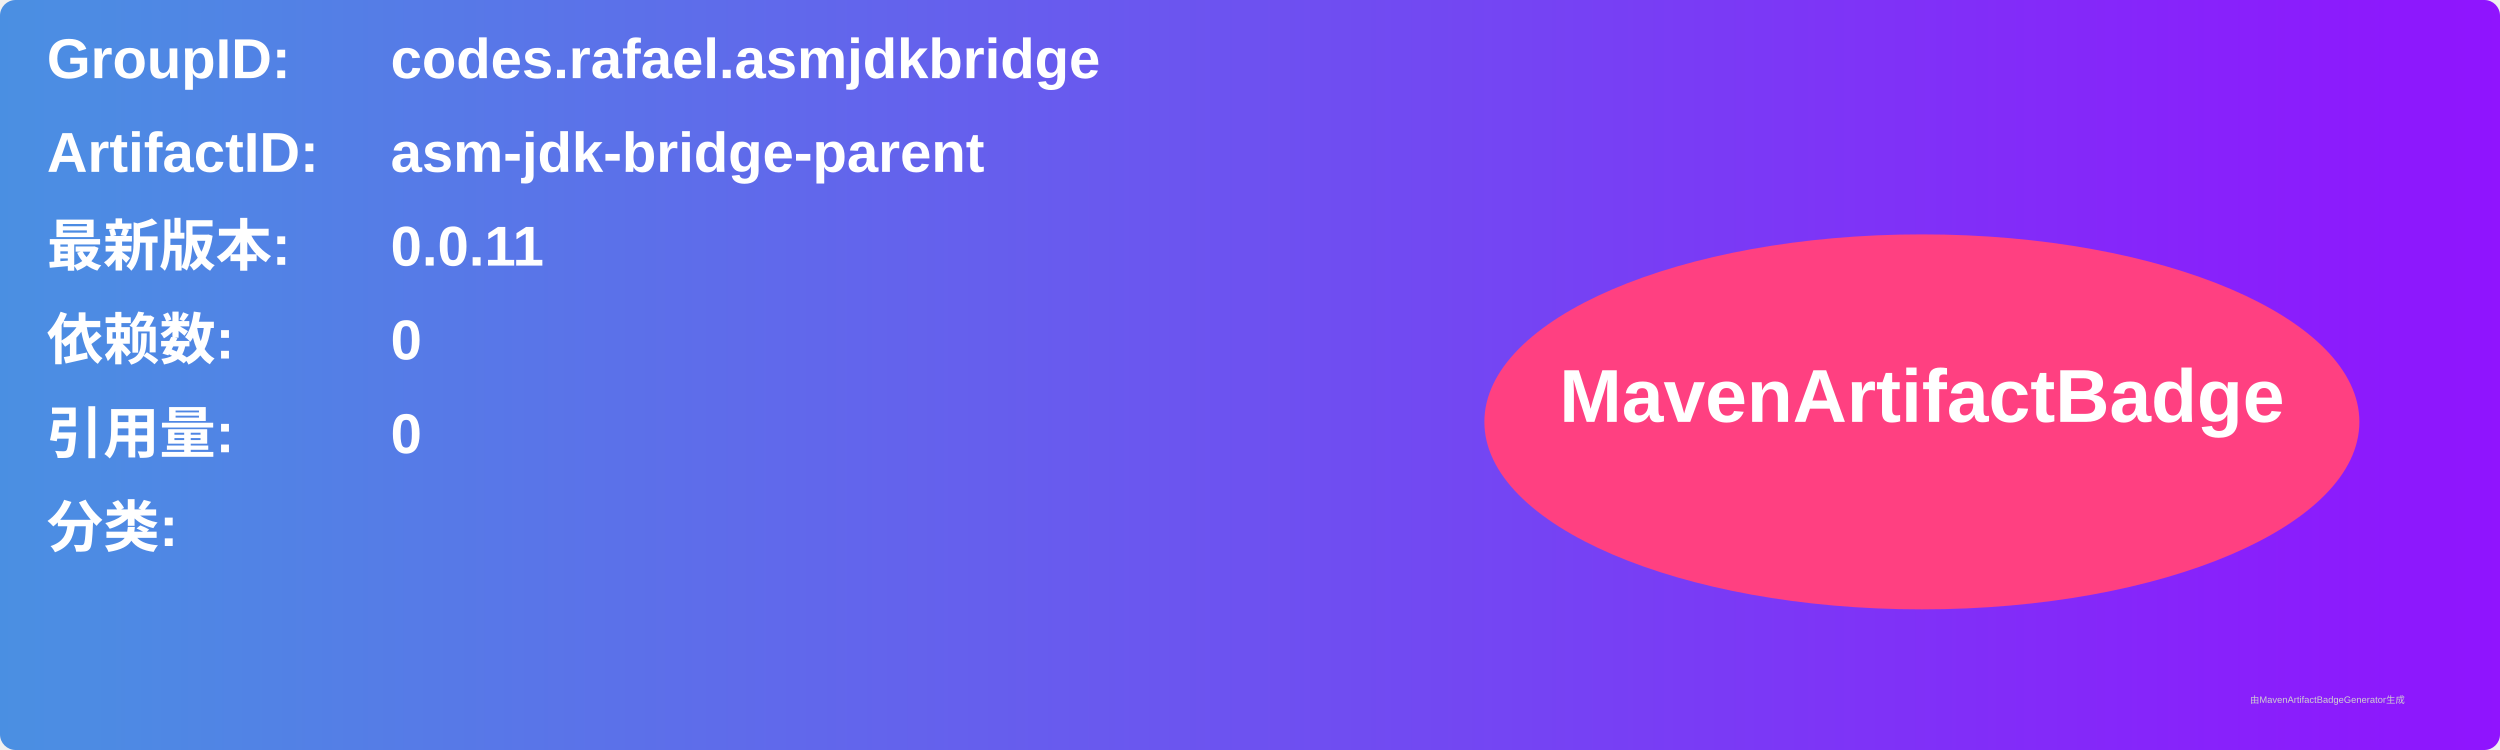
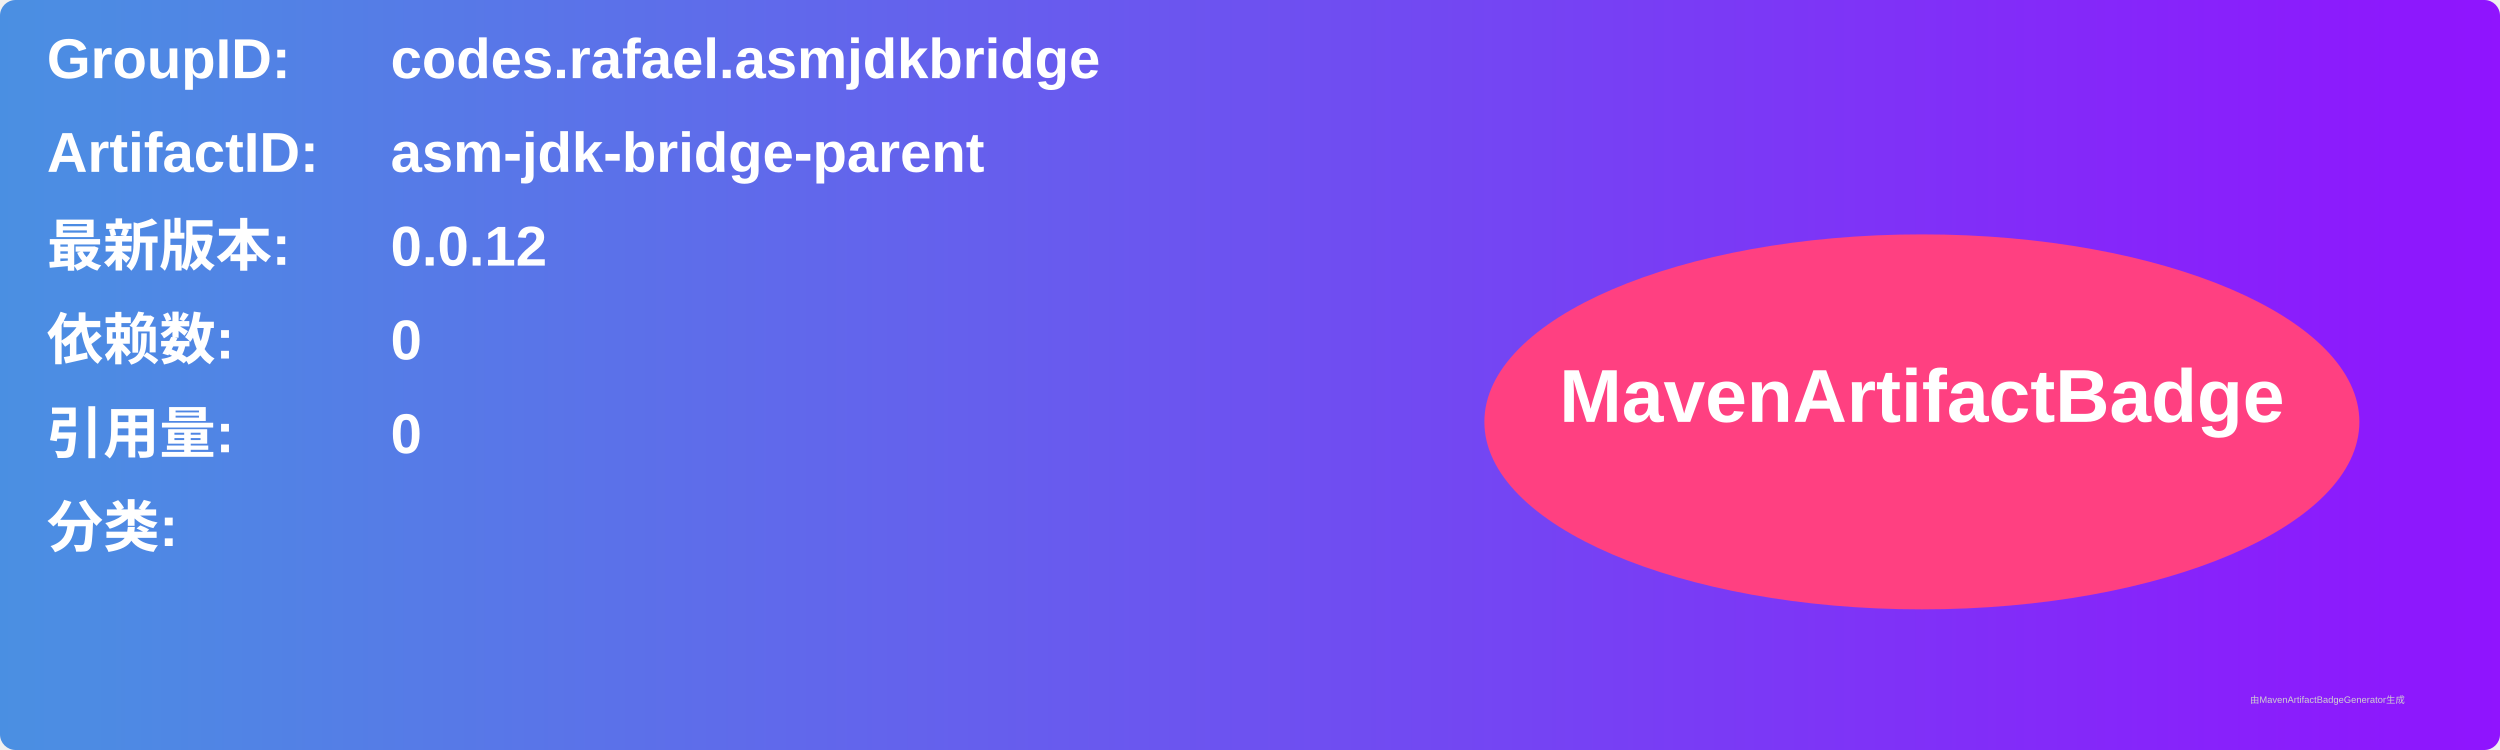
<svg xmlns="http://www.w3.org/2000/svg" width="800" height="240" viewBox="0 0 800 240">
  <linearGradient id="grad" x1="0%" y1="0%" x2="100%" y2="0%">
    <stop offset="0%" stop-color="#4a90e2" />
    <stop offset="100%" stop-color="#9013fe" />
  </linearGradient>
  <rect width="100%" height="100%" rx="5" ry="5" fill="url(#grad)" />
  <g transform="translate(15, 15)">
    <text x="0" y="10" font-family="Arial" font-size="18" fill="white" font-weight="bold" width="260">GroupID:</text>
    <text x="110" y="10" font-family="Arial" font-size="18" fill="white" font-weight="bold" width="460">codes.rafael.asmjdkbridge</text>
    <text x="0" y="40" font-family="Arial" font-size="18" fill="white" font-weight="bold" width="260">ArtifactID:</text>
    <text x="110" y="40" font-family="Arial" font-size="18" fill="white" font-weight="bold" width="460">asm-jdk-bridge-parent</text>
    <text x="0" y="70" font-family="Arial" font-size="18" fill="white" font-weight="bold">最新版本:</text>
    <text x="110" y="70" font-family="Arial" font-size="18" fill="white" font-weight="bold">
-       <tspan font-weight="bold">0.0.11</tspan>
+       <tspan font-weight="bold">0.0.12</tspan>
    </text>
    <text x="0" y="100" font-family="Arial" font-size="18" fill="white" font-weight="bold">依赖数: </text>
    <text x="110" y="100" font-family="Arial" font-size="18" fill="white">
      <tspan font-weight="bold">0</tspan>
    </text>
    <text x="0" y="130" font-family="Arial" font-size="18" fill="white" font-weight="bold">引用量: </text>
    <text x="110" y="130" font-family="Arial" font-size="18" fill="white">
      <tspan font-weight="bold">0</tspan>
    </text>
    <text x="0" y="160" font-family="Arial" font-size="18" fill="white" font-weight="bold">分类:</text>
    <text x="10" y="190" font-family="Arial" font-size="10" fill="white">
      <tspan font-weight="bold" />
    </text>
    <ellipse cx="600" cy="120" rx="140" ry="60" fill="#ff4081" />
    <text x="600" y="120" text-anchor="middle" font-family="Arial" font-size="24" fill="white" font-weight="bold">MavenArtifactBadge</text>
  </g>
  <text x="720" y="225" font-family="Arial" font-size="3" fill="#d0d0d0">由MavenArtifactBadgeGenerator生成</text>
</svg>
